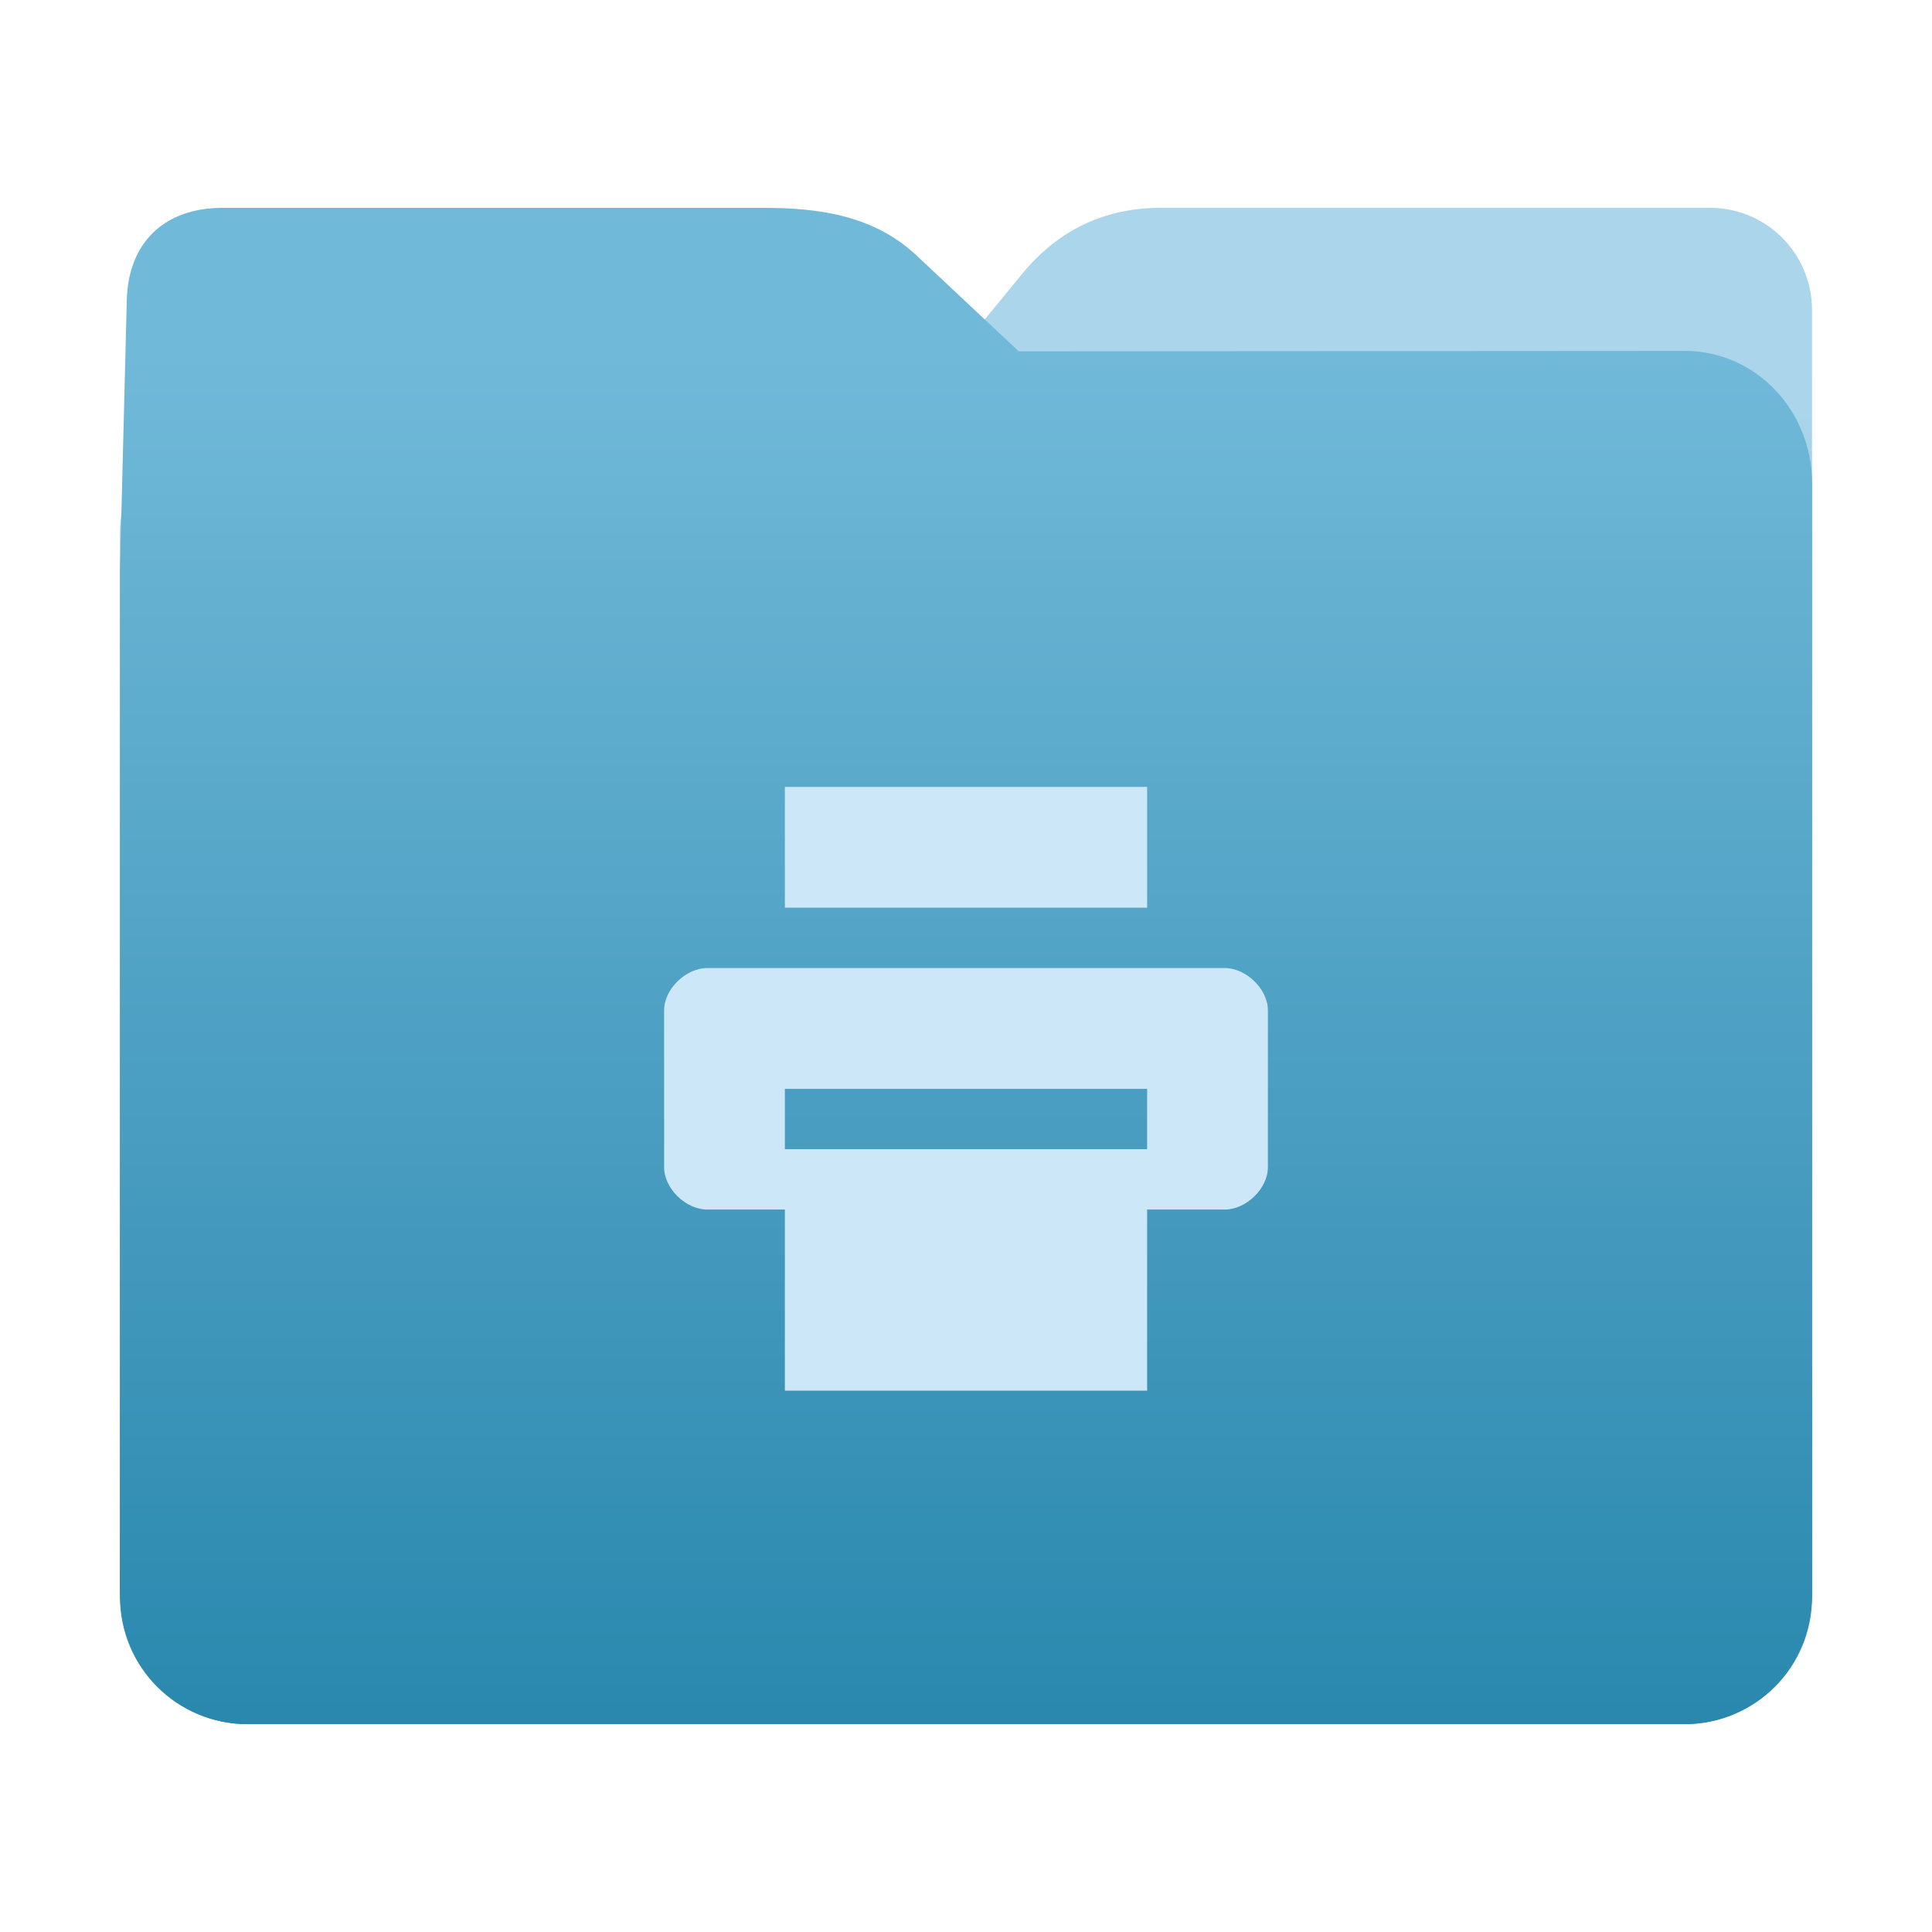
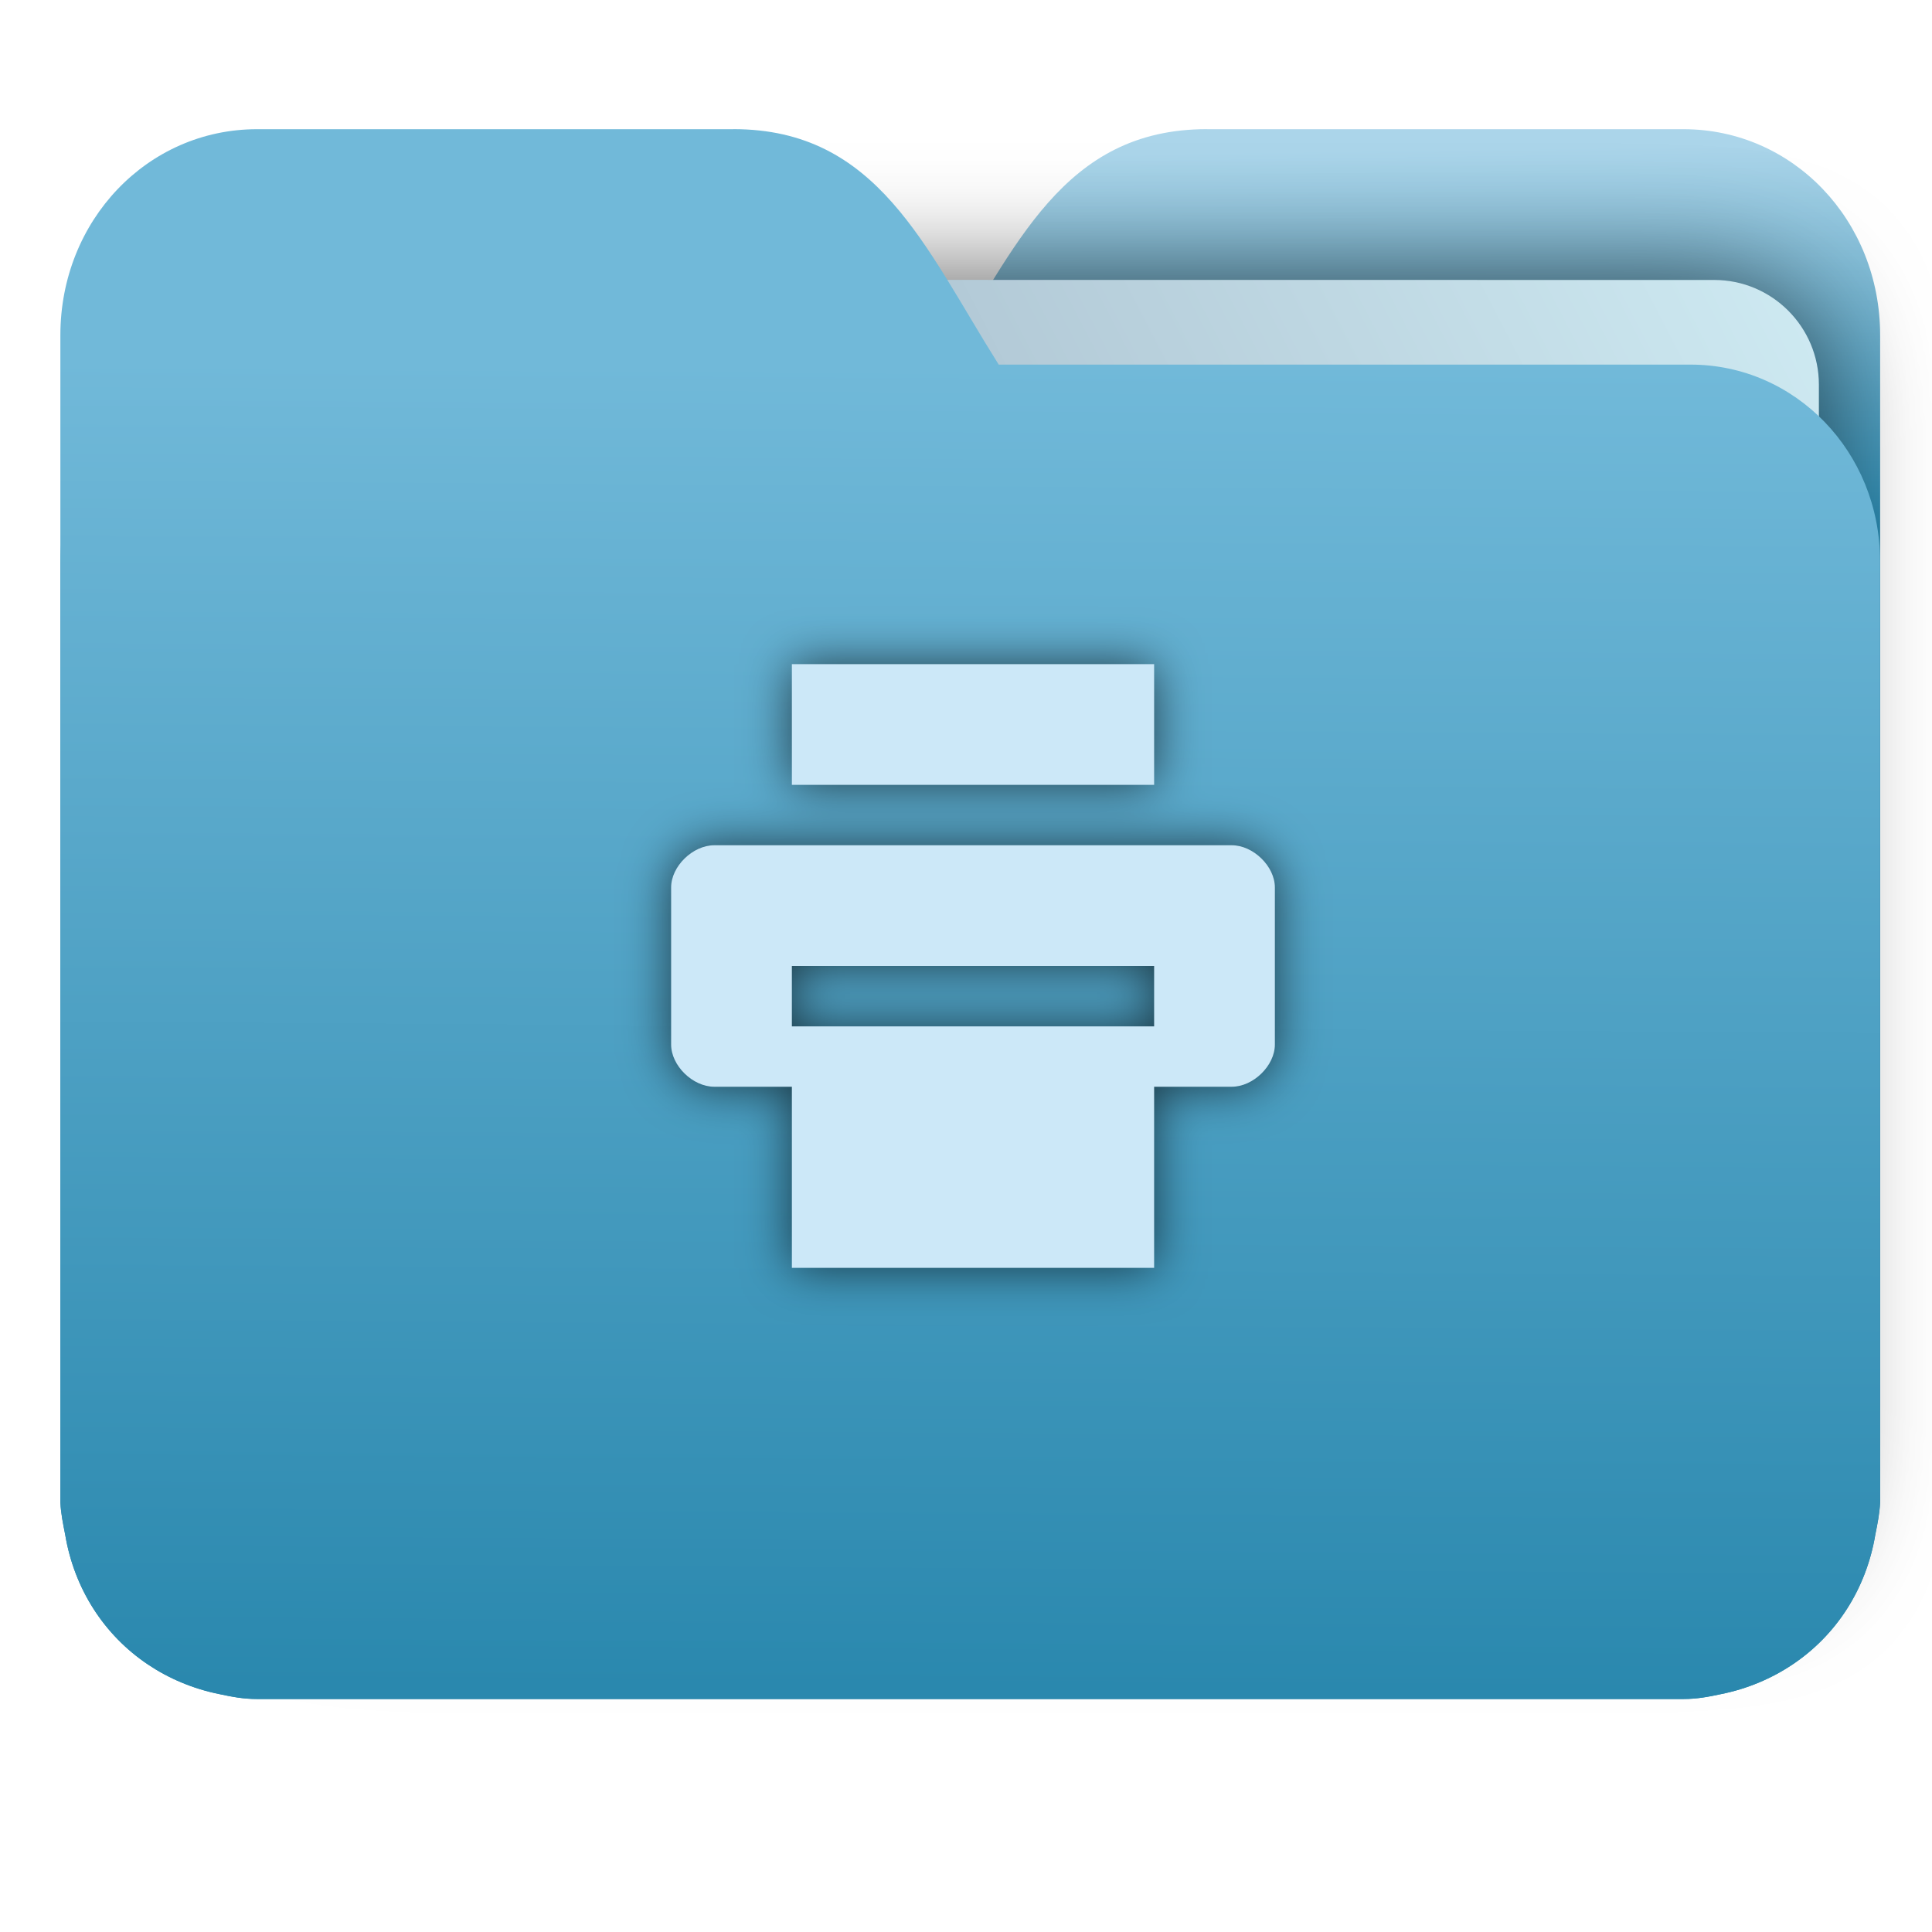
- <svg xmlns="http://www.w3.org/2000/svg" xmlns:xlink="http://www.w3.org/1999/xlink" width="32" height="32" version="1" id="svg16">
-   <defs id="defs20">
-     <linearGradient id="linearGradient820">
-       <stop style="stop-color:#2a88ae;stop-opacity:1" offset="0" id="stop816" />
-       <stop style="stop-color:#abd5ea;stop-opacity:1" offset="1" id="stop818" />
-     </linearGradient>
-     <linearGradient xlink:href="#linearGradient820" id="linearGradient822" x1="16.902" y1="28.475" x2="16.874" y2="6.734" gradientUnits="userSpaceOnUse" gradientTransform="matrix(-1,0,0,1,32,0)" />
-     <linearGradient gradientTransform="matrix(1,0,0,1.041912,0.001349,-1.257476)" xlink:href="#linearGradient990" id="linearGradient829-3" x1="16.872" y1="28.452" x2="16.872" y2="6.792" gradientUnits="userSpaceOnUse" />
+ <svg xmlns="http://www.w3.org/2000/svg" xmlns:xlink="http://www.w3.org/1999/xlink" width="32" height="32" version="1" id="svg14">
+   <defs id="defs18">
    <linearGradient id="linearGradient990">
      <stop id="stop986" offset="0" style="stop-color:#2a88ae;stop-opacity:1" />
      <stop id="stop988" offset="1" style="stop-color:#71b9d9;stop-opacity:1" />
    </linearGradient>
+     <linearGradient id="linearGradient827">
+       <stop style="stop-color:#2a88ae;stop-opacity:1" offset="0" id="stop823" />
+       <stop style="stop-color:#abd5ea;stop-opacity:1" offset="1" id="stop825" />
+     </linearGradient>
+     <linearGradient id="linearGradient889">
+       <stop style="stop-color:#8998ad;stop-opacity:1" offset="0" id="stop885" />
+       <stop style="stop-color:#ceeaf2;stop-opacity:1" offset="1" id="stop887" />
+     </linearGradient>
+     <linearGradient xlink:href="#linearGradient990" id="linearGradient975" x1="-5.667" y1="22.201" x2="-5.597" y2="10.718" gradientUnits="userSpaceOnUse" gradientTransform="matrix(1.847145,0,0,1.912299,26.88108,-14.45669)" />
+     <linearGradient xlink:href="#linearGradient889" id="linearGradient891-3-3" x1="-34.169" y1="21.288" x2="-13.153" y2="7.458" gradientUnits="userSpaceOnUse" gradientTransform="matrix(1.22724,0,0,1.552759,46.26793,-6.946171)" />
+     <linearGradient gradientTransform="matrix(1.000006,0,0,1.035279,32.26728,-2.637453)" xlink:href="#linearGradient827" id="linearGradient1037" x1="-8.097" y1="11.095" x2="-8.175" y2="4.938" gradientUnits="userSpaceOnUse" />
+     <filter style="color-interpolation-filters:sRGB" id="filter966" x="-0.096" width="1.192" y="-0.096" height="1.192">
+       <feGaussianBlur stdDeviation="0.4" id="feGaussianBlur968" />
+     </filter>
+     <filter style="color-interpolation-filters:sRGB" id="filter1154" x="-0.088" width="1.176" y="-0.106" height="1.211">
+       <feGaussianBlur stdDeviation="0.945" id="feGaussianBlur1156" />
+     </filter>
  </defs>
-   <path style="fill:url(#linearGradient822);fill-opacity:1;stroke:none;stroke-width:0.145;stroke-miterlimit:4;stroke-dasharray:none;stroke-opacity:1" d="M 4.096,6.727 C 2.928,6.726 1.987,7.668 1.987,8.837 V 26.447 c 0,1.169 0.941,2.11 2.11,2.11 h 23.807 c 1.169,0 2.11,-0.941 2.11,-2.11 l -7.32e-4,-16.245 -7.31e-4,-5.067 c 0,-0.938 -0.755,-1.693 -1.693,-1.693 h -9.091 c -0.938,0 -1.705,0.371 -2.3,1.096 l -1.802,2.195 z" id="rect4549-3" />
-   <path style="fill:url(#linearGradient829-3);fill-opacity:1;stroke:none;stroke-width:0.102;stroke-miterlimit:4;stroke-dasharray:none;stroke-opacity:1" d="m 27.904,5.812 c 1.169,-7.697e-4 2.11,0.98 2.11,2.198 V 26.359 c 0,1.218 -0.941,2.198 -2.11,2.198 H 4.096 c -1.169,0 -2.11,-0.98 -2.11,-2.198 L 1.987,9.434 2.1,4.973 C 2.125,3.996 2.743,3.443 3.681,3.443 h 8.979 c 0.938,0 1.827,0.137 2.524,0.791 L 16.873,5.819 Z" id="rect4549-9" />
-   <path style="opacity:1;fill:#cce8f8;fill-opacity:1" d="m 13,13.034 v 2 h 6 v -2 z m -1.285,3 c -0.357,0 -0.715,0.349 -0.715,0.699 v 2.602 c 0,0.35 0.358,0.699 0.715,0.699 H 13 v 3 h 6 v -3 h 1.285 c 0.357,0 0.715,-0.349 0.715,-0.699 v -2.602 c 0,-0.35 -0.358,-0.699 -0.715,-0.699 z m 1.285,2 h 6 v 1 h -6 z" id="path14" />
+   <path id="path25-2" style="opacity:1;fill:url(#linearGradient1037);fill-opacity:1;stroke:none;stroke-width:1.278" d="m 19.993,2.139 c -2.391,0 -3.167,1.951 -4.395,3.9 H 4.14 c -1.739,0 -3.139,1.45 -3.139,3.25 v 1.3 11.05 1.95 1.138 0.163 c 0.008,0.181 0.045,0.356 0.079,0.528 0.149,0.898 0.644,1.665 1.374,2.153 0.348,0.233 0.75,0.402 1.178,0.488 0.213,0.045 0.401,0.082 0.628,0.082 H 27.883 c 0.227,0 0.414,-0.035 0.628,-0.082 0.427,-0.086 0.829,-0.255 1.177,-0.488 0.73,-0.487 1.223,-1.254 1.374,-2.153 0.034,-0.172 0.07,-0.348 0.079,-0.528 V 24.727 23.589 5.552 c 0,-1.901 -1.443,-3.412 -3.257,-3.412 H 19.996 Z" />
+   <rect ry="1.735" transform="matrix(1,1.0483019e-4,-6.5484411e-5,1,0,0)" y="4.634" x="4.334" height="21.475" width="25.793" id="rect883-5-5-3" style="opacity:0.647;vector-effect:none;fill:#000000;fill-opacity:1;fill-rule:nonzero;stroke:none;stroke-width:0.2;stroke-linecap:butt;stroke-linejoin:miter;stroke-miterlimit:4;stroke-dasharray:none;stroke-dashoffset:0;stroke-opacity:1;paint-order:markers stroke fill;filter:url(#filter1154)" />
+   <rect ry="1.735" transform="matrix(1,1.0483019e-4,-6.5484411e-5,1,0,0)" y="4.634" x="4.334" height="21.475" width="25.793" id="rect883-5-5" style="opacity:1;vector-effect:none;fill:url(#linearGradient891-3-3);fill-opacity:1;fill-rule:nonzero;stroke:none;stroke-width:0.2;stroke-linecap:butt;stroke-linejoin:miter;stroke-miterlimit:4;stroke-dasharray:none;stroke-dashoffset:0;stroke-opacity:1;paint-order:markers stroke fill" />
+   <path id="path25" style="opacity:1;fill:url(#linearGradient975);fill-opacity:1;stroke:none;stroke-width:1.278" d="m 12.147,2.139 c 2.391,0 3.167,1.951 4.395,3.9 h 11.458 c 1.739,0 3.139,1.45 3.139,3.25 v 1.3 11.05 1.95 1.138 0.163 c -0.008,0.181 -0.045,0.356 -0.079,0.528 -0.149,0.898 -0.644,1.665 -1.374,2.153 -0.348,0.233 -0.75,0.402 -1.178,0.488 -0.213,0.045 -0.401,0.082 -0.628,0.082 H 4.257 c -0.227,0 -0.414,-0.035 -0.628,-0.082 -0.427,-0.086 -0.829,-0.255 -1.177,-0.488 C 1.723,27.082 1.23,26.315 1.079,25.417 1.045,25.245 1.009,25.069 1,24.889 V 24.727 23.589 5.552 c 0,-1.901 1.443,-3.412 3.257,-3.412 h 7.887 z" />
+   <path style="opacity:0.647;fill:#000000;fill-opacity:1;filter:url(#filter966)" d="m 13.116,11 v 2 h 6 v -2 z m -1.285,3 c -0.357,0 -0.715,0.349 -0.715,0.699 v 2.602 c 0,0.35 0.358,0.699 0.715,0.699 h 1.285 v 3 h 6 v -3 h 1.285 c 0.357,0 0.715,-0.349 0.715,-0.699 v -2.602 c 0,-0.35 -0.358,-0.699 -0.715,-0.699 z m 1.285,2 h 6 v 1 h -6 z" id="path14-3" />
+   <path style="opacity:1;fill:#cce8f8;fill-opacity:1" d="m 13.116,11 v 2 h 6 v -2 z m -1.285,3 c -0.357,0 -0.715,0.349 -0.715,0.699 v 2.602 c 0,0.35 0.358,0.699 0.715,0.699 h 1.285 v 3 h 6 v -3 h 1.285 c 0.357,0 0.715,-0.349 0.715,-0.699 v -2.602 c 0,-0.35 -0.358,-0.699 -0.715,-0.699 z m 1.285,2 h 6 v 1 h -6 z" id="path14" />
</svg>
